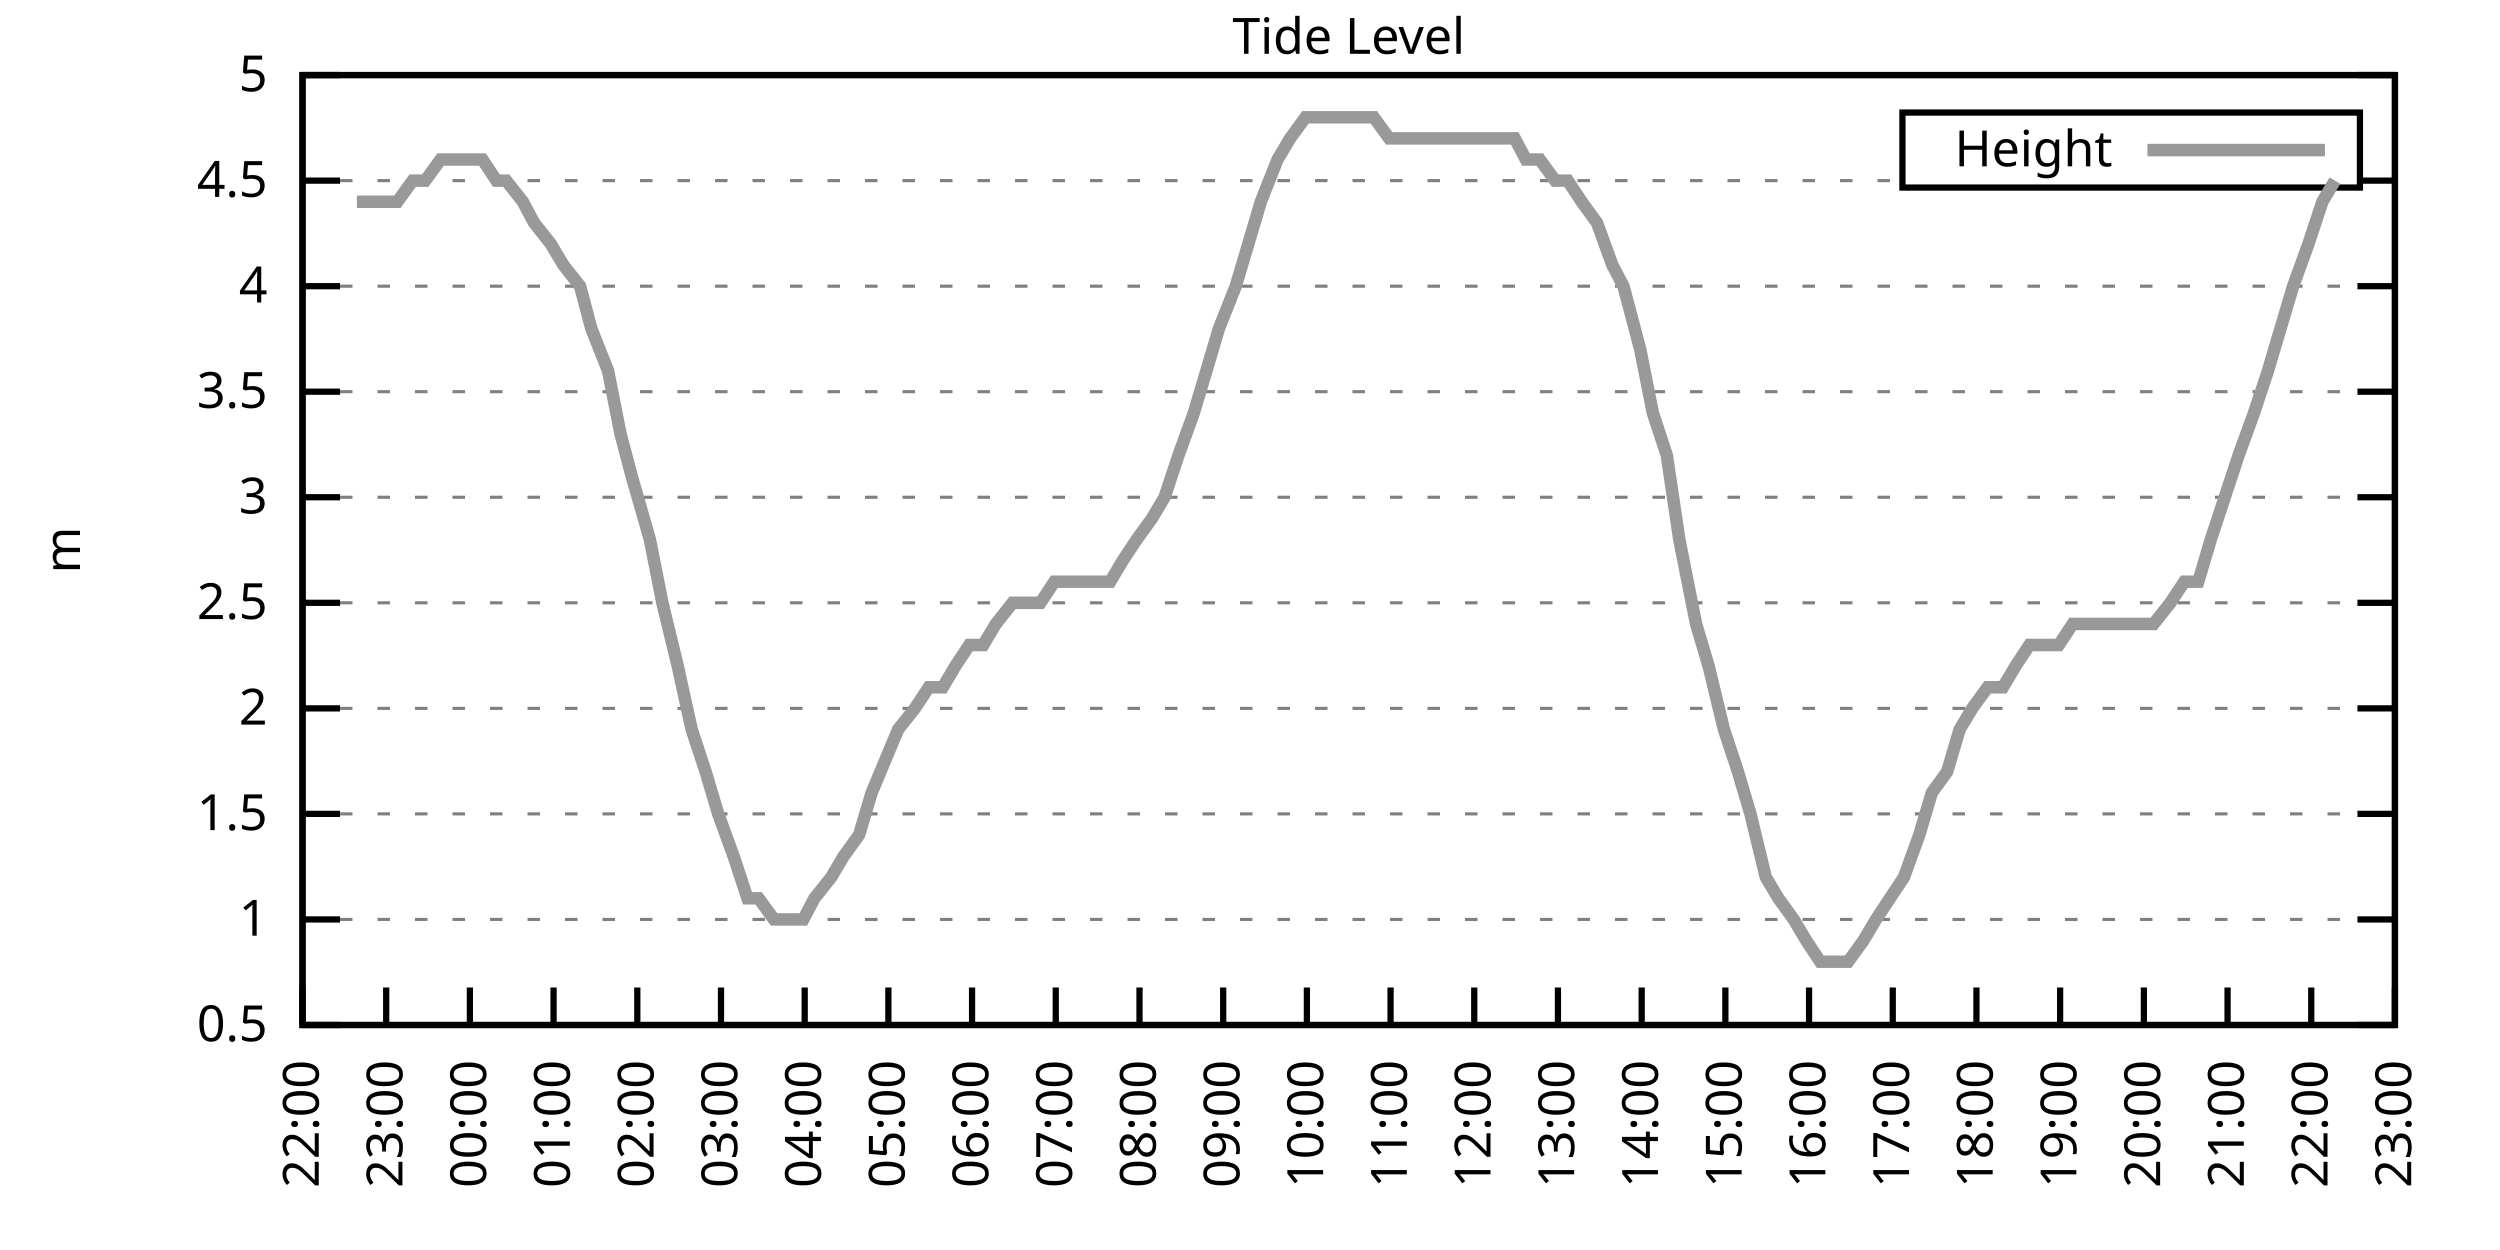
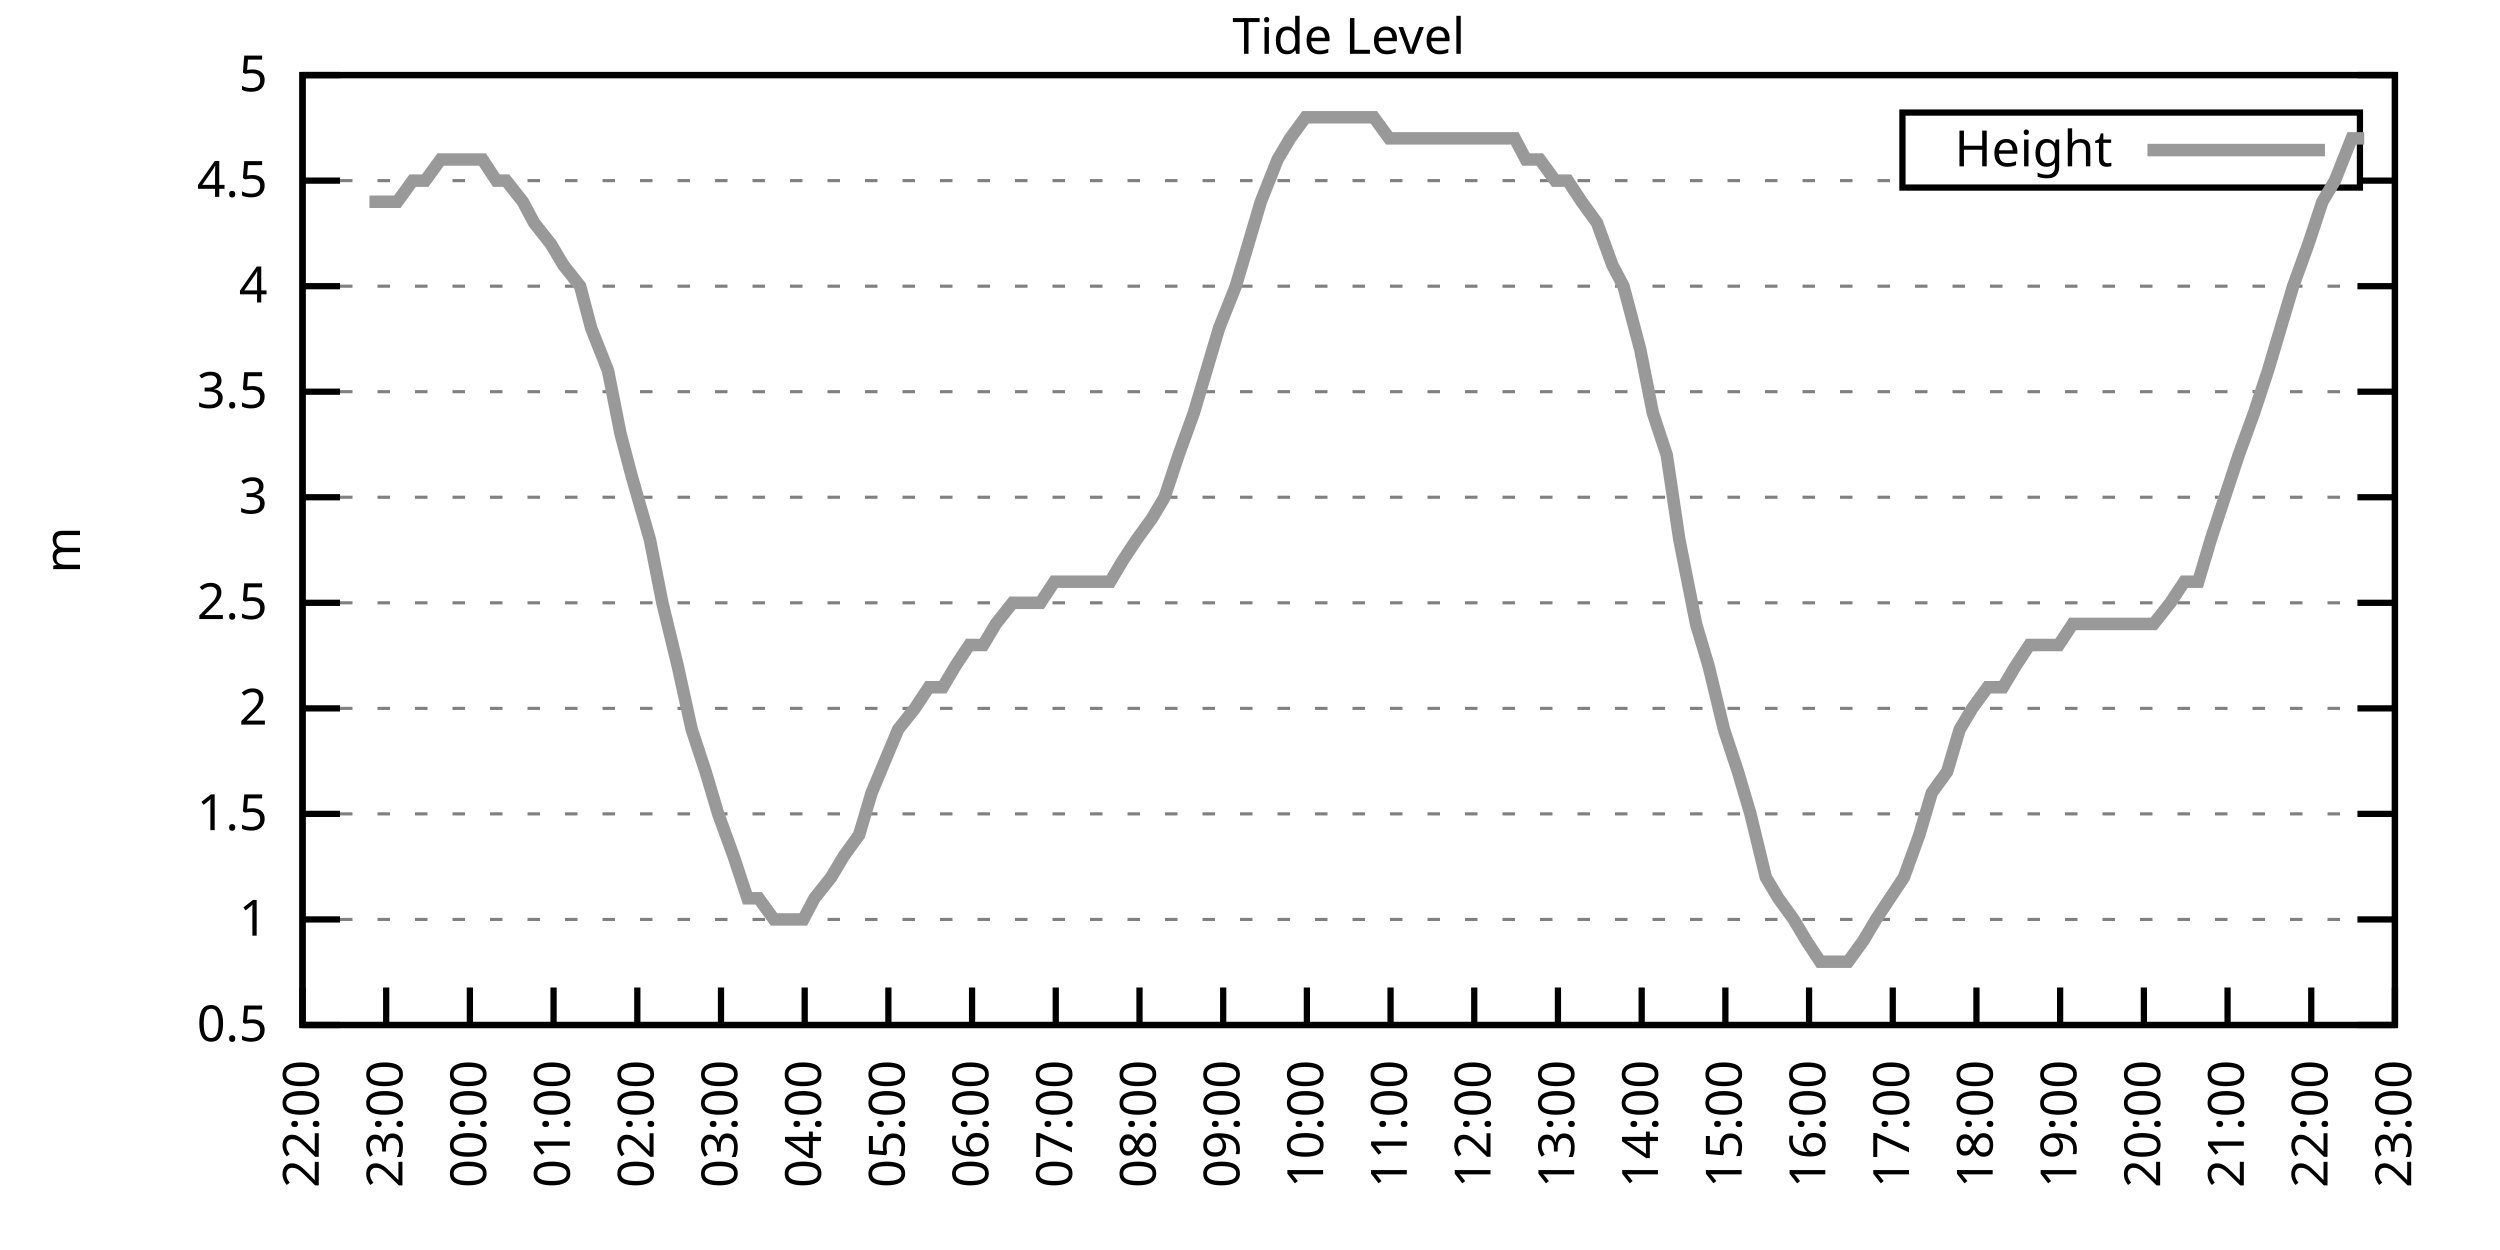
<svg xmlns="http://www.w3.org/2000/svg" xmlns:xlink="http://www.w3.org/1999/xlink" width="400" height="200" viewBox="0 0 400 200">
  <g id="gnuplot_canvas">
    <rect x="0" y="0" width="400" height="200" fill="none" />
    <defs>
      <circle id="gpDot" r="0.5" stroke-width="0.5" stroke="currentColor" />
      <path id="gpPt0" stroke-width="0.333" stroke="currentColor" d="M-1,0 h2 M0,-1 v2" />
      <path id="gpPt1" stroke-width="0.333" stroke="currentColor" d="M-1,-1 L1,1 M1,-1 L-1,1" />
      <path id="gpPt2" stroke-width="0.333" stroke="currentColor" d="M-1,0 L1,0 M0,-1 L0,1 M-1,-1 L1,1 M-1,1 L1,-1" />
      <rect id="gpPt3" stroke-width="0.333" stroke="currentColor" x="-1" y="-1" width="2" height="2" />
      <rect id="gpPt4" stroke-width="0.333" stroke="currentColor" fill="currentColor" x="-1" y="-1" width="2" height="2" />
      <circle id="gpPt5" stroke-width="0.333" stroke="currentColor" cx="0" cy="0" r="1" />
      <use xlink:href="#gpPt5" id="gpPt6" fill="currentColor" stroke="none" />
      <path id="gpPt7" stroke-width="0.333" stroke="currentColor" d="M0,-1.33 L-1.33,0.67 L1.33,0.67 z" />
      <use xlink:href="#gpPt7" id="gpPt8" fill="currentColor" stroke="none" />
      <use xlink:href="#gpPt7" id="gpPt9" stroke="currentColor" transform="rotate(180)" />
      <use xlink:href="#gpPt9" id="gpPt10" fill="currentColor" stroke="none" />
      <use xlink:href="#gpPt3" id="gpPt11" stroke="currentColor" transform="rotate(45)" />
      <use xlink:href="#gpPt11" id="gpPt12" fill="currentColor" stroke="none" />
      <path id="gpPt13" stroke-width="0.333" stroke="currentColor" d="M0,1.330 L1.265,0.411 L0.782,-1.067 L-0.782,-1.076 L-1.265,0.411 z" />
      <use xlink:href="#gpPt13" id="gpPt14" fill="currentColor" stroke="none" />
      <filter id="textbox" filterUnits="objectBoundingBox" x="0" y="0" height="1" width="1">
        <feFlood flood-color="white" flood-opacity="1" result="bgnd" />
        <feComposite in="SourceGraphic" in2="bgnd" operator="atop" />
      </filter>
      <filter id="greybox" filterUnits="objectBoundingBox" x="0" y="0" height="1" width="1">
        <feFlood flood-color="lightgrey" flood-opacity="1" result="grey" />
        <feComposite in="SourceGraphic" in2="grey" operator="atop" />
      </filter>
    </defs>
    <g fill="none" color="white" stroke="currentColor" stroke-width="1.00" stroke-linecap="butt" stroke-linejoin="miter">
</g>
    <g fill="none" color="black" stroke="currentColor" stroke-width="1.00" stroke-linecap="butt" stroke-linejoin="miter">
      <g stroke="none" shape-rendering="crispEdges">
        <polygon fill="rgb(255, 255, 255)" points="48.40,164.00 383.18,164.00 383.18,12.02 48.40,12.02 " />
      </g>
    </g>
    <g fill="none" color="black" stroke="currentColor" stroke-width="1.00" stroke-linecap="butt" stroke-linejoin="miter">
</g>
    <g fill="none" color="black" stroke="black" stroke-width="0.50" stroke-linecap="butt" stroke-linejoin="miter">
</g>
    <g fill="none" color="gray" stroke="currentColor" stroke-width="0.50" stroke-linecap="butt" stroke-linejoin="miter">
      <path stroke="gray" stroke-dasharray="2,4" class="gridline" d="M48.40,164.00 L383.19,164.00  " />
    </g>
    <g fill="none" color="gray" stroke="gray" stroke-width="1.00" stroke-linecap="butt" stroke-linejoin="miter">
</g>
    <g fill="none" color="black" stroke="currentColor" stroke-width="1.00" stroke-linecap="butt" stroke-linejoin="miter">
      <path stroke="black" d="M48.40,164.00 L54.40,164.00 M383.19,164.00 L377.19,164.00  " />
      <g transform="translate(42.80,166.60)" stroke="none" fill="black" font-family="Sans" font-size="8.00" text-anchor="end">
        <text>
          <tspan font-family="Sans"> 0.5</tspan>
        </text>
      </g>
    </g>
    <g fill="none" color="black" stroke="currentColor" stroke-width="1.00" stroke-linecap="butt" stroke-linejoin="miter">
</g>
    <g fill="none" color="black" stroke="black" stroke-width="0.50" stroke-linecap="butt" stroke-linejoin="miter">
</g>
    <g fill="none" color="gray" stroke="currentColor" stroke-width="0.50" stroke-linecap="butt" stroke-linejoin="miter">
      <path stroke="gray" stroke-dasharray="2,4" class="gridline" d="M48.40,147.11 L383.19,147.11  " />
    </g>
    <g fill="none" color="gray" stroke="gray" stroke-width="1.00" stroke-linecap="butt" stroke-linejoin="miter">
</g>
    <g fill="none" color="black" stroke="currentColor" stroke-width="1.00" stroke-linecap="butt" stroke-linejoin="miter">
      <path stroke="black" d="M48.40,147.11 L54.40,147.11 M383.19,147.11 L377.19,147.11  " />
      <g transform="translate(42.80,149.71)" stroke="none" fill="black" font-family="Sans" font-size="8.00" text-anchor="end">
        <text>
          <tspan font-family="Sans"> 1</tspan>
        </text>
      </g>
    </g>
    <g fill="none" color="black" stroke="currentColor" stroke-width="1.00" stroke-linecap="butt" stroke-linejoin="miter">
</g>
    <g fill="none" color="black" stroke="black" stroke-width="0.50" stroke-linecap="butt" stroke-linejoin="miter">
</g>
    <g fill="none" color="gray" stroke="currentColor" stroke-width="0.50" stroke-linecap="butt" stroke-linejoin="miter">
      <path stroke="gray" stroke-dasharray="2,4" class="gridline" d="M48.40,130.22 L383.19,130.22  " />
    </g>
    <g fill="none" color="gray" stroke="gray" stroke-width="1.00" stroke-linecap="butt" stroke-linejoin="miter">
</g>
    <g fill="none" color="black" stroke="currentColor" stroke-width="1.00" stroke-linecap="butt" stroke-linejoin="miter">
      <path stroke="black" d="M48.40,130.22 L54.40,130.22 M383.19,130.22 L377.19,130.22  " />
      <g transform="translate(42.80,132.82)" stroke="none" fill="black" font-family="Sans" font-size="8.00" text-anchor="end">
        <text>
          <tspan font-family="Sans"> 1.5</tspan>
        </text>
      </g>
    </g>
    <g fill="none" color="black" stroke="currentColor" stroke-width="1.00" stroke-linecap="butt" stroke-linejoin="miter">
</g>
    <g fill="none" color="black" stroke="black" stroke-width="0.50" stroke-linecap="butt" stroke-linejoin="miter">
</g>
    <g fill="none" color="gray" stroke="currentColor" stroke-width="0.50" stroke-linecap="butt" stroke-linejoin="miter">
      <path stroke="gray" stroke-dasharray="2,4" class="gridline" d="M48.40,113.34 L383.19,113.34  " />
    </g>
    <g fill="none" color="gray" stroke="gray" stroke-width="1.00" stroke-linecap="butt" stroke-linejoin="miter">
</g>
    <g fill="none" color="black" stroke="currentColor" stroke-width="1.00" stroke-linecap="butt" stroke-linejoin="miter">
      <path stroke="black" d="M48.40,113.34 L54.40,113.34 M383.19,113.34 L377.19,113.34  " />
      <g transform="translate(42.80,115.94)" stroke="none" fill="black" font-family="Sans" font-size="8.00" text-anchor="end">
        <text>
          <tspan font-family="Sans"> 2</tspan>
        </text>
      </g>
    </g>
    <g fill="none" color="black" stroke="currentColor" stroke-width="1.00" stroke-linecap="butt" stroke-linejoin="miter">
</g>
    <g fill="none" color="black" stroke="black" stroke-width="0.50" stroke-linecap="butt" stroke-linejoin="miter">
</g>
    <g fill="none" color="gray" stroke="currentColor" stroke-width="0.50" stroke-linecap="butt" stroke-linejoin="miter">
      <path stroke="gray" stroke-dasharray="2,4" class="gridline" d="M48.40,96.45 L383.19,96.45  " />
    </g>
    <g fill="none" color="gray" stroke="gray" stroke-width="1.00" stroke-linecap="butt" stroke-linejoin="miter">
</g>
    <g fill="none" color="black" stroke="currentColor" stroke-width="1.00" stroke-linecap="butt" stroke-linejoin="miter">
      <path stroke="black" d="M48.40,96.45 L54.40,96.45 M383.19,96.45 L377.19,96.45  " />
      <g transform="translate(42.80,99.05)" stroke="none" fill="black" font-family="Sans" font-size="8.00" text-anchor="end">
        <text>
          <tspan font-family="Sans"> 2.5</tspan>
        </text>
      </g>
    </g>
    <g fill="none" color="black" stroke="currentColor" stroke-width="1.00" stroke-linecap="butt" stroke-linejoin="miter">
</g>
    <g fill="none" color="black" stroke="black" stroke-width="0.50" stroke-linecap="butt" stroke-linejoin="miter">
</g>
    <g fill="none" color="gray" stroke="currentColor" stroke-width="0.50" stroke-linecap="butt" stroke-linejoin="miter">
      <path stroke="gray" stroke-dasharray="2,4" class="gridline" d="M48.40,79.56 L383.19,79.56  " />
    </g>
    <g fill="none" color="gray" stroke="gray" stroke-width="1.00" stroke-linecap="butt" stroke-linejoin="miter">
</g>
    <g fill="none" color="black" stroke="currentColor" stroke-width="1.00" stroke-linecap="butt" stroke-linejoin="miter">
      <path stroke="black" d="M48.40,79.56 L54.40,79.56 M383.19,79.56 L377.19,79.56  " />
      <g transform="translate(42.80,82.16)" stroke="none" fill="black" font-family="Sans" font-size="8.00" text-anchor="end">
        <text>
          <tspan font-family="Sans"> 3</tspan>
        </text>
      </g>
    </g>
    <g fill="none" color="black" stroke="currentColor" stroke-width="1.00" stroke-linecap="butt" stroke-linejoin="miter">
</g>
    <g fill="none" color="black" stroke="black" stroke-width="0.50" stroke-linecap="butt" stroke-linejoin="miter">
</g>
    <g fill="none" color="gray" stroke="currentColor" stroke-width="0.50" stroke-linecap="butt" stroke-linejoin="miter">
      <path stroke="gray" stroke-dasharray="2,4" class="gridline" d="M48.40,62.67 L383.19,62.67  " />
    </g>
    <g fill="none" color="gray" stroke="gray" stroke-width="1.00" stroke-linecap="butt" stroke-linejoin="miter">
</g>
    <g fill="none" color="black" stroke="currentColor" stroke-width="1.00" stroke-linecap="butt" stroke-linejoin="miter">
      <path stroke="black" d="M48.40,62.67 L54.40,62.67 M383.19,62.67 L377.19,62.67  " />
      <g transform="translate(42.80,65.27)" stroke="none" fill="black" font-family="Sans" font-size="8.00" text-anchor="end">
        <text>
          <tspan font-family="Sans"> 3.5</tspan>
        </text>
      </g>
    </g>
    <g fill="none" color="black" stroke="currentColor" stroke-width="1.00" stroke-linecap="butt" stroke-linejoin="miter">
</g>
    <g fill="none" color="black" stroke="black" stroke-width="0.50" stroke-linecap="butt" stroke-linejoin="miter">
</g>
    <g fill="none" color="gray" stroke="currentColor" stroke-width="0.50" stroke-linecap="butt" stroke-linejoin="miter">
      <path stroke="gray" stroke-dasharray="2,4" class="gridline" d="M48.40,45.79 L383.19,45.79  " />
    </g>
    <g fill="none" color="gray" stroke="gray" stroke-width="1.00" stroke-linecap="butt" stroke-linejoin="miter">
</g>
    <g fill="none" color="black" stroke="currentColor" stroke-width="1.00" stroke-linecap="butt" stroke-linejoin="miter">
      <path stroke="black" d="M48.40,45.79 L54.40,45.79 M383.19,45.79 L377.19,45.79  " />
      <g transform="translate(42.80,48.39)" stroke="none" fill="black" font-family="Sans" font-size="8.00" text-anchor="end">
        <text>
          <tspan font-family="Sans"> 4</tspan>
        </text>
      </g>
    </g>
    <g fill="none" color="black" stroke="currentColor" stroke-width="1.00" stroke-linecap="butt" stroke-linejoin="miter">
</g>
    <g fill="none" color="black" stroke="black" stroke-width="0.50" stroke-linecap="butt" stroke-linejoin="miter">
</g>
    <g fill="none" color="gray" stroke="currentColor" stroke-width="0.50" stroke-linecap="butt" stroke-linejoin="miter">
      <path stroke="gray" stroke-dasharray="2,4" class="gridline" d="M48.40,28.90 L304.39,28.90 M377.59,28.90 L383.19,28.90  " />
    </g>
    <g fill="none" color="gray" stroke="gray" stroke-width="1.00" stroke-linecap="butt" stroke-linejoin="miter">
</g>
    <g fill="none" color="black" stroke="currentColor" stroke-width="1.00" stroke-linecap="butt" stroke-linejoin="miter">
      <path stroke="black" d="M48.40,28.90 L54.40,28.90 M383.19,28.90 L377.19,28.90  " />
      <g transform="translate(42.80,31.50)" stroke="none" fill="black" font-family="Sans" font-size="8.00" text-anchor="end">
        <text>
          <tspan font-family="Sans"> 4.5</tspan>
        </text>
      </g>
    </g>
    <g fill="none" color="black" stroke="currentColor" stroke-width="1.00" stroke-linecap="butt" stroke-linejoin="miter">
</g>
    <g fill="none" color="black" stroke="black" stroke-width="0.50" stroke-linecap="butt" stroke-linejoin="miter">
</g>
    <g fill="none" color="gray" stroke="currentColor" stroke-width="0.50" stroke-linecap="butt" stroke-linejoin="miter">
      <path stroke="gray" stroke-dasharray="2,4" class="gridline" d="M48.40,12.01 L383.19,12.01  " />
    </g>
    <g fill="none" color="gray" stroke="gray" stroke-width="1.00" stroke-linecap="butt" stroke-linejoin="miter">
</g>
    <g fill="none" color="black" stroke="currentColor" stroke-width="1.00" stroke-linecap="butt" stroke-linejoin="miter">
      <path stroke="black" d="M48.40,12.01 L54.40,12.01 M383.19,12.01 L377.19,12.01  " />
      <g transform="translate(42.80,14.61)" stroke="none" fill="black" font-family="Sans" font-size="8.00" text-anchor="end">
        <text>
          <tspan font-family="Sans"> 5</tspan>
        </text>
      </g>
    </g>
    <g fill="none" color="black" stroke="currentColor" stroke-width="1.00" stroke-linecap="butt" stroke-linejoin="miter">
      <path stroke="black" d="M48.40,164.00 L48.40,158.00  " />
      <g transform="translate(51.00,169.60) rotate(270.00)" stroke="none" fill="black" font-family="Sans" font-size="8.00" text-anchor="end">
        <text>
          <tspan font-family="Sans">22:00</tspan>
        </text>
      </g>
    </g>
    <g fill="none" color="black" stroke="currentColor" stroke-width="1.00" stroke-linecap="butt" stroke-linejoin="miter">
      <path stroke="black" d="M61.79,164.00 L61.79,158.00  " />
      <g transform="translate(64.39,169.60) rotate(270.00)" stroke="none" fill="black" font-family="Sans" font-size="8.00" text-anchor="end">
        <text>
          <tspan font-family="Sans">23:00</tspan>
        </text>
      </g>
    </g>
    <g fill="none" color="black" stroke="currentColor" stroke-width="1.00" stroke-linecap="butt" stroke-linejoin="miter">
      <path stroke="black" d="M75.18,164.00 L75.18,158.00  " />
      <g transform="translate(77.78,169.60) rotate(270.00)" stroke="none" fill="black" font-family="Sans" font-size="8.00" text-anchor="end">
        <text>
          <tspan font-family="Sans">00:00</tspan>
        </text>
      </g>
    </g>
    <g fill="none" color="black" stroke="currentColor" stroke-width="1.00" stroke-linecap="butt" stroke-linejoin="miter">
      <path stroke="black" d="M88.57,164.00 L88.57,158.00  " />
      <g transform="translate(91.17,169.60) rotate(270.00)" stroke="none" fill="black" font-family="Sans" font-size="8.00" text-anchor="end">
        <text>
          <tspan font-family="Sans">01:00</tspan>
        </text>
      </g>
    </g>
    <g fill="none" color="black" stroke="currentColor" stroke-width="1.00" stroke-linecap="butt" stroke-linejoin="miter">
      <path stroke="black" d="M101.97,164.00 L101.97,158.00  " />
      <g transform="translate(104.57,169.60) rotate(270.00)" stroke="none" fill="black" font-family="Sans" font-size="8.00" text-anchor="end">
        <text>
          <tspan font-family="Sans">02:00</tspan>
        </text>
      </g>
    </g>
    <g fill="none" color="black" stroke="currentColor" stroke-width="1.00" stroke-linecap="butt" stroke-linejoin="miter">
      <path stroke="black" d="M115.36,164.00 L115.36,158.00  " />
      <g transform="translate(117.96,169.60) rotate(270.00)" stroke="none" fill="black" font-family="Sans" font-size="8.00" text-anchor="end">
        <text>
          <tspan font-family="Sans">03:00</tspan>
        </text>
      </g>
    </g>
    <g fill="none" color="black" stroke="currentColor" stroke-width="1.00" stroke-linecap="butt" stroke-linejoin="miter">
      <path stroke="black" d="M128.75,164.00 L128.75,158.00  " />
      <g transform="translate(131.35,169.60) rotate(270.00)" stroke="none" fill="black" font-family="Sans" font-size="8.00" text-anchor="end">
        <text>
          <tspan font-family="Sans">04:00</tspan>
        </text>
      </g>
    </g>
    <g fill="none" color="black" stroke="currentColor" stroke-width="1.00" stroke-linecap="butt" stroke-linejoin="miter">
      <path stroke="black" d="M142.14,164.00 L142.14,158.00  " />
      <g transform="translate(144.74,169.60) rotate(270.00)" stroke="none" fill="black" font-family="Sans" font-size="8.00" text-anchor="end">
        <text>
          <tspan font-family="Sans">05:00</tspan>
        </text>
      </g>
    </g>
    <g fill="none" color="black" stroke="currentColor" stroke-width="1.00" stroke-linecap="butt" stroke-linejoin="miter">
      <path stroke="black" d="M155.53,164.00 L155.53,158.00  " />
      <g transform="translate(158.13,169.60) rotate(270.00)" stroke="none" fill="black" font-family="Sans" font-size="8.00" text-anchor="end">
        <text>
          <tspan font-family="Sans">06:00</tspan>
        </text>
      </g>
    </g>
    <g fill="none" color="black" stroke="currentColor" stroke-width="1.00" stroke-linecap="butt" stroke-linejoin="miter">
      <path stroke="black" d="M168.92,164.00 L168.92,158.00  " />
      <g transform="translate(171.52,169.60) rotate(270.00)" stroke="none" fill="black" font-family="Sans" font-size="8.00" text-anchor="end">
        <text>
          <tspan font-family="Sans">07:00</tspan>
        </text>
      </g>
    </g>
    <g fill="none" color="black" stroke="currentColor" stroke-width="1.00" stroke-linecap="butt" stroke-linejoin="miter">
      <path stroke="black" d="M182.32,164.00 L182.32,158.00  " />
      <g transform="translate(184.92,169.60) rotate(270.00)" stroke="none" fill="black" font-family="Sans" font-size="8.00" text-anchor="end">
        <text>
          <tspan font-family="Sans">08:00</tspan>
        </text>
      </g>
    </g>
    <g fill="none" color="black" stroke="currentColor" stroke-width="1.00" stroke-linecap="butt" stroke-linejoin="miter">
      <path stroke="black" d="M195.71,164.00 L195.71,158.00  " />
      <g transform="translate(198.31,169.60) rotate(270.00)" stroke="none" fill="black" font-family="Sans" font-size="8.00" text-anchor="end">
        <text>
          <tspan font-family="Sans">09:00</tspan>
        </text>
      </g>
    </g>
    <g fill="none" color="black" stroke="currentColor" stroke-width="1.00" stroke-linecap="butt" stroke-linejoin="miter">
      <path stroke="black" d="M209.10,164.00 L209.10,158.00  " />
      <g transform="translate(211.70,169.60) rotate(270.00)" stroke="none" fill="black" font-family="Sans" font-size="8.00" text-anchor="end">
        <text>
          <tspan font-family="Sans">10:00</tspan>
        </text>
      </g>
    </g>
    <g fill="none" color="black" stroke="currentColor" stroke-width="1.00" stroke-linecap="butt" stroke-linejoin="miter">
      <path stroke="black" d="M222.49,164.00 L222.49,158.00  " />
      <g transform="translate(225.09,169.60) rotate(270.00)" stroke="none" fill="black" font-family="Sans" font-size="8.00" text-anchor="end">
        <text>
          <tspan font-family="Sans">11:00</tspan>
        </text>
      </g>
    </g>
    <g fill="none" color="black" stroke="currentColor" stroke-width="1.00" stroke-linecap="butt" stroke-linejoin="miter">
      <path stroke="black" d="M235.88,164.00 L235.88,158.00  " />
      <g transform="translate(238.48,169.60) rotate(270.00)" stroke="none" fill="black" font-family="Sans" font-size="8.00" text-anchor="end">
        <text>
          <tspan font-family="Sans">12:00</tspan>
        </text>
      </g>
    </g>
    <g fill="none" color="black" stroke="currentColor" stroke-width="1.00" stroke-linecap="butt" stroke-linejoin="miter">
      <path stroke="black" d="M249.27,164.00 L249.27,158.00  " />
      <g transform="translate(251.87,169.60) rotate(270.00)" stroke="none" fill="black" font-family="Sans" font-size="8.00" text-anchor="end">
        <text>
          <tspan font-family="Sans">13:00</tspan>
        </text>
      </g>
    </g>
    <g fill="none" color="black" stroke="currentColor" stroke-width="1.00" stroke-linecap="butt" stroke-linejoin="miter">
      <path stroke="black" d="M262.67,164.00 L262.67,158.00  " />
      <g transform="translate(265.27,169.60) rotate(270.00)" stroke="none" fill="black" font-family="Sans" font-size="8.00" text-anchor="end">
        <text>
          <tspan font-family="Sans">14:00</tspan>
        </text>
      </g>
    </g>
    <g fill="none" color="black" stroke="currentColor" stroke-width="1.00" stroke-linecap="butt" stroke-linejoin="miter">
      <path stroke="black" d="M276.06,164.00 L276.06,158.00  " />
      <g transform="translate(278.66,169.60) rotate(270.00)" stroke="none" fill="black" font-family="Sans" font-size="8.00" text-anchor="end">
        <text>
          <tspan font-family="Sans">15:00</tspan>
        </text>
      </g>
    </g>
    <g fill="none" color="black" stroke="currentColor" stroke-width="1.00" stroke-linecap="butt" stroke-linejoin="miter">
      <path stroke="black" d="M289.45,164.00 L289.45,158.00  " />
      <g transform="translate(292.05,169.60) rotate(270.00)" stroke="none" fill="black" font-family="Sans" font-size="8.00" text-anchor="end">
        <text>
          <tspan font-family="Sans">16:00</tspan>
        </text>
      </g>
    </g>
    <g fill="none" color="black" stroke="currentColor" stroke-width="1.00" stroke-linecap="butt" stroke-linejoin="miter">
      <path stroke="black" d="M302.84,164.00 L302.84,158.00  " />
      <g transform="translate(305.44,169.60) rotate(270.00)" stroke="none" fill="black" font-family="Sans" font-size="8.00" text-anchor="end">
        <text>
          <tspan font-family="Sans">17:00</tspan>
        </text>
      </g>
    </g>
    <g fill="none" color="black" stroke="currentColor" stroke-width="1.00" stroke-linecap="butt" stroke-linejoin="miter">
      <path stroke="black" d="M316.23,164.00 L316.23,158.00  " />
      <g transform="translate(318.83,169.60) rotate(270.00)" stroke="none" fill="black" font-family="Sans" font-size="8.00" text-anchor="end">
        <text>
          <tspan font-family="Sans">18:00</tspan>
        </text>
      </g>
    </g>
    <g fill="none" color="black" stroke="currentColor" stroke-width="1.00" stroke-linecap="butt" stroke-linejoin="miter">
      <path stroke="black" d="M329.62,164.00 L329.62,158.00  " />
      <g transform="translate(332.22,169.60) rotate(270.00)" stroke="none" fill="black" font-family="Sans" font-size="8.00" text-anchor="end">
        <text>
          <tspan font-family="Sans">19:00</tspan>
        </text>
      </g>
    </g>
    <g fill="none" color="black" stroke="currentColor" stroke-width="1.00" stroke-linecap="butt" stroke-linejoin="miter">
      <path stroke="black" d="M343.02,164.00 L343.02,158.00  " />
      <g transform="translate(345.62,169.60) rotate(270.00)" stroke="none" fill="black" font-family="Sans" font-size="8.00" text-anchor="end">
        <text>
          <tspan font-family="Sans">20:00</tspan>
        </text>
      </g>
    </g>
    <g fill="none" color="black" stroke="currentColor" stroke-width="1.00" stroke-linecap="butt" stroke-linejoin="miter">
      <path stroke="black" d="M356.41,164.00 L356.41,158.00  " />
      <g transform="translate(359.01,169.60) rotate(270.00)" stroke="none" fill="black" font-family="Sans" font-size="8.00" text-anchor="end">
        <text>
          <tspan font-family="Sans">21:00</tspan>
        </text>
      </g>
    </g>
    <g fill="none" color="black" stroke="currentColor" stroke-width="1.00" stroke-linecap="butt" stroke-linejoin="miter">
      <path stroke="black" d="M369.80,164.00 L369.80,158.00  " />
      <g transform="translate(372.40,169.60) rotate(270.00)" stroke="none" fill="black" font-family="Sans" font-size="8.00" text-anchor="end">
        <text>
          <tspan font-family="Sans">22:00</tspan>
        </text>
      </g>
    </g>
    <g fill="none" color="black" stroke="currentColor" stroke-width="1.00" stroke-linecap="butt" stroke-linejoin="miter">
      <path stroke="black" d="M383.19,164.00 L383.19,158.00  " />
      <g transform="translate(385.79,169.60) rotate(270.00)" stroke="none" fill="black" font-family="Sans" font-size="8.00" text-anchor="end">
        <text>
          <tspan font-family="Sans">23:00</tspan>
        </text>
      </g>
    </g>
    <g fill="none" color="black" stroke="currentColor" stroke-width="1.00" stroke-linecap="butt" stroke-linejoin="miter">
</g>
    <g fill="none" color="black" stroke="currentColor" stroke-width="1.00" stroke-linecap="butt" stroke-linejoin="miter">
      <path stroke="black" d="M48.40,12.01 L48.40,164.00 L383.19,164.00 L383.19,12.01 L48.40,12.01 Z  " />
    </g>
    <g fill="none" color="black" stroke="currentColor" stroke-width="1.00" stroke-linecap="butt" stroke-linejoin="miter">
</g>
    <g fill="none" color="black" stroke="currentColor" stroke-width="1.00" stroke-linecap="butt" stroke-linejoin="miter">
      <path stroke="black" d="M304.39,30.01 L304.39,18.01 L377.59,18.01 L377.59,30.01 L304.39,30.01 Z  " />
    </g>
    <g id="Tide_level_plot_1">
      <g fill="none" color="white" stroke="black" stroke-width="2.00" stroke-linecap="butt" stroke-linejoin="miter">
</g>
      <g fill="none" color="black" stroke="currentColor" stroke-width="2.00" stroke-linecap="butt" stroke-linejoin="miter">
        <g transform="translate(337.99,26.61)" stroke="none" fill="black" font-family="Sans" font-size="8.00" text-anchor="end">
          <text>
            <tspan font-family="Sans">Height</tspan>
          </text>
        </g>
      </g>
      <g fill="none" color="black" stroke="currentColor" stroke-width="2.00" stroke-linecap="butt" stroke-linejoin="miter">
-         <path stroke="rgb(153, 153, 153)" d="M343.59,24.01 L371.99,24.01 M57.10,32.28 L59.11,32.28 L61.35,32.28 L63.58,32.28 L66.03,28.90 L68.04,28.90   L70.50,25.52 L72.73,25.52 L74.74,25.52 L77.19,25.52 L79.42,28.90 L80.99,28.90 L83.66,32.28 L85.45,35.65   L88.13,39.03 L90.14,42.41 L92.82,45.79 L94.60,52.54 L97.28,59.30 L99.29,69.43 L101.07,76.18 L103.98,86.32   L105.98,96.45 L108.44,106.58 L110.67,116.71 L112.90,123.47 L114.91,130.22 L117.37,136.98 L119.60,143.73 L121.38,143.73   L123.84,147.11 L126.29,147.11 L128.53,147.11 L130.31,143.73 L132.99,140.36 L135.00,136.98 L137.45,133.60 L139.46,126.85   L143.70,116.71 L146.38,113.34 L148.61,109.96 L150.85,109.96 L152.85,106.58 L155.09,103.20 L157.32,103.20 L159.33,99.83   L162.01,96.45 L164.24,96.45 L166.47,96.45 L168.70,93.07 L170.93,93.07 L173.17,93.07 L175.40,93.07 L177.63,93.07   L179.64,89.69 L181.87,86.32 L184.32,82.94 L186.33,79.56 L188.57,72.81 L191.02,66.05 L193.03,59.30 L195.04,52.54   L197.72,45.79 L199.73,39.03 L201.73,32.28 L204.41,25.52 L206.42,22.14 L208.88,18.77 L210.88,18.77 L213.34,18.77   L215.35,18.77 L217.80,18.77 L219.81,18.77 L222.27,22.14 L224.28,22.14 L226.51,22.14 L228.96,22.14 L230.97,22.14   L233.20,22.14 L235.44,22.14 L237.67,22.14 L239.68,22.14 L242.36,22.14 L244.14,25.52 L246.37,25.52 L248.83,28.90   L250.84,28.90 L253.07,32.28 L255.52,35.65 L257.98,42.41 L259.76,45.79 L262.44,55.92 L264.45,66.05 L266.68,72.81   L268.69,86.32 L271.37,99.83 L273.38,106.58 L275.83,116.71 L278.07,123.47 L280.07,130.22 L282.53,140.36 L284.54,143.73   L286.99,147.11 L289.00,150.49 L291.23,153.87 L293.69,153.87 L295.70,153.87 L298.15,150.49 L300.16,147.11 L302.39,143.73   L304.63,140.36 L307.08,133.60 L309.09,126.85 L311.54,123.47 L313.55,116.71 L315.56,113.34 L318.02,109.96 L320.47,109.96   L322.48,106.58 L324.71,103.20 L326.95,103.20 L329.40,103.20 L331.63,99.83 L333.64,99.83 L336.10,99.83 L337.88,99.83   L340.56,99.83 L342.35,99.83 L344.58,99.83 L347.26,96.45 L349.49,93.07 L351.72,93.07 L353.73,86.32 L355.96,79.56   L358.19,72.81 L360.65,66.05 L362.88,59.30 L364.89,52.54 L366.90,45.79 L369.35,39.03 L371.58,32.28 L373.59,28.90    " />
+         <path stroke="rgb(153, 153, 153)" d="M343.59,24.01 L371.99,24.01 M59.11,32.28 L61.35,32.28 L63.58,32.28 L66.03,28.90 L68.04,28.90 L70.50,25.52   L72.73,25.52 L74.74,25.52 L77.19,25.52 L79.42,28.90 L80.99,28.90 L83.66,32.28 L85.45,35.65 L88.13,39.03   L90.14,42.41 L92.82,45.79 L94.60,52.54 L97.28,59.30 L99.29,69.43 L101.07,76.18 L103.98,86.32 L105.98,96.45   L108.44,106.58 L110.67,116.71 L112.90,123.47 L114.91,130.22 L117.37,136.98 L119.60,143.73 L121.38,143.73 L123.84,147.11   L126.29,147.11 L128.53,147.11 L130.31,143.73 L132.99,140.36 L135.00,136.98 L137.45,133.60 L139.46,126.85 L143.70,116.71   L146.38,113.34 L148.61,109.96 L150.85,109.96 L152.85,106.58 L155.09,103.20 L157.32,103.20 L159.33,99.83 L162.01,96.45   L164.24,96.45 L166.47,96.45 L168.70,93.07 L170.93,93.07 L173.17,93.07 L175.40,93.07 L177.63,93.07 L179.64,89.69   L181.87,86.32 L184.32,82.94 L186.33,79.56 L188.57,72.81 L191.02,66.05 L193.03,59.30 L195.04,52.54 L197.72,45.79   L199.73,39.03 L201.73,32.28 L204.41,25.52 L206.42,22.14 L208.88,18.77 L210.88,18.77 L213.34,18.77 L215.35,18.77   L217.80,18.77 L219.81,18.77 L222.27,22.14 L224.28,22.14 L226.51,22.14 L228.96,22.14 L230.97,22.14 L233.20,22.14   L235.44,22.14 L237.67,22.14 L239.68,22.14 L242.36,22.14 L244.14,25.52 L246.37,25.52 L248.83,28.90 L250.84,28.90   L253.07,32.28 L255.52,35.65 L257.98,42.41 L259.76,45.79 L262.44,55.92 L264.45,66.05 L266.68,72.81 L268.69,86.32   L271.37,99.83 L273.38,106.58 L275.83,116.71 L278.07,123.47 L280.07,130.22 L282.53,140.36 L284.54,143.73 L286.99,147.11   L289.00,150.49 L291.23,153.87 L293.69,153.87 L295.70,153.87 L298.15,150.49 L300.16,147.11 L302.39,143.73 L304.63,140.36   L307.08,133.60 L309.09,126.85 L311.54,123.47 L313.55,116.71 L315.56,113.34 L318.02,109.96 L320.47,109.96 L322.48,106.58   L324.71,103.20 L326.95,103.20 L329.40,103.20 L331.63,99.83 L333.64,99.83 L336.10,99.83 L337.88,99.83 L340.56,99.83   L342.35,99.83 L344.58,99.83 L347.26,96.45 L349.49,93.07 L351.72,93.07 L353.73,86.32 L355.96,79.56 L358.19,72.81   L360.65,66.05 L362.88,59.30 L364.89,52.54 L366.90,45.79 L369.35,39.03 L371.58,32.28 L373.59,28.90 L376.27,22.14   L378.28,22.14  " />
      </g>
    </g>
    <g fill="none" color="black" stroke="currentColor" stroke-width="2.00" stroke-linecap="butt" stroke-linejoin="miter">
</g>
    <g fill="none" color="black" stroke="black" stroke-width="1.00" stroke-linecap="butt" stroke-linejoin="miter">
</g>
    <g fill="none" color="black" stroke="currentColor" stroke-width="1.00" stroke-linecap="butt" stroke-linejoin="miter">
      <path stroke="black" d="M48.40,12.01 L48.40,164.00 L383.19,164.00 L383.19,12.01 L48.40,12.01 Z  " />
      <g transform="translate(12.80,88.01) rotate(270.00)" stroke="none" fill="black" font-family="Sans" font-size="8.00" text-anchor="middle">
        <text>
          <tspan font-family="Sans">m</tspan>
        </text>
      </g>
    </g>
    <g fill="none" color="black" stroke="currentColor" stroke-width="1.00" stroke-linecap="butt" stroke-linejoin="miter">
</g>
    <g fill="none" color="black" stroke="currentColor" stroke-width="1.00" stroke-linecap="butt" stroke-linejoin="miter">
      <g transform="translate(215.79,8.61)" stroke="none" fill="black" font-family="Sans" font-size="8.00" text-anchor="middle">
        <text>
          <tspan font-family="Sans">Tide Level</tspan>
        </text>
      </g>
    </g>
    <g fill="none" color="black" stroke="currentColor" stroke-width="1.00" stroke-linecap="butt" stroke-linejoin="miter">
</g>
  </g>
</svg>
